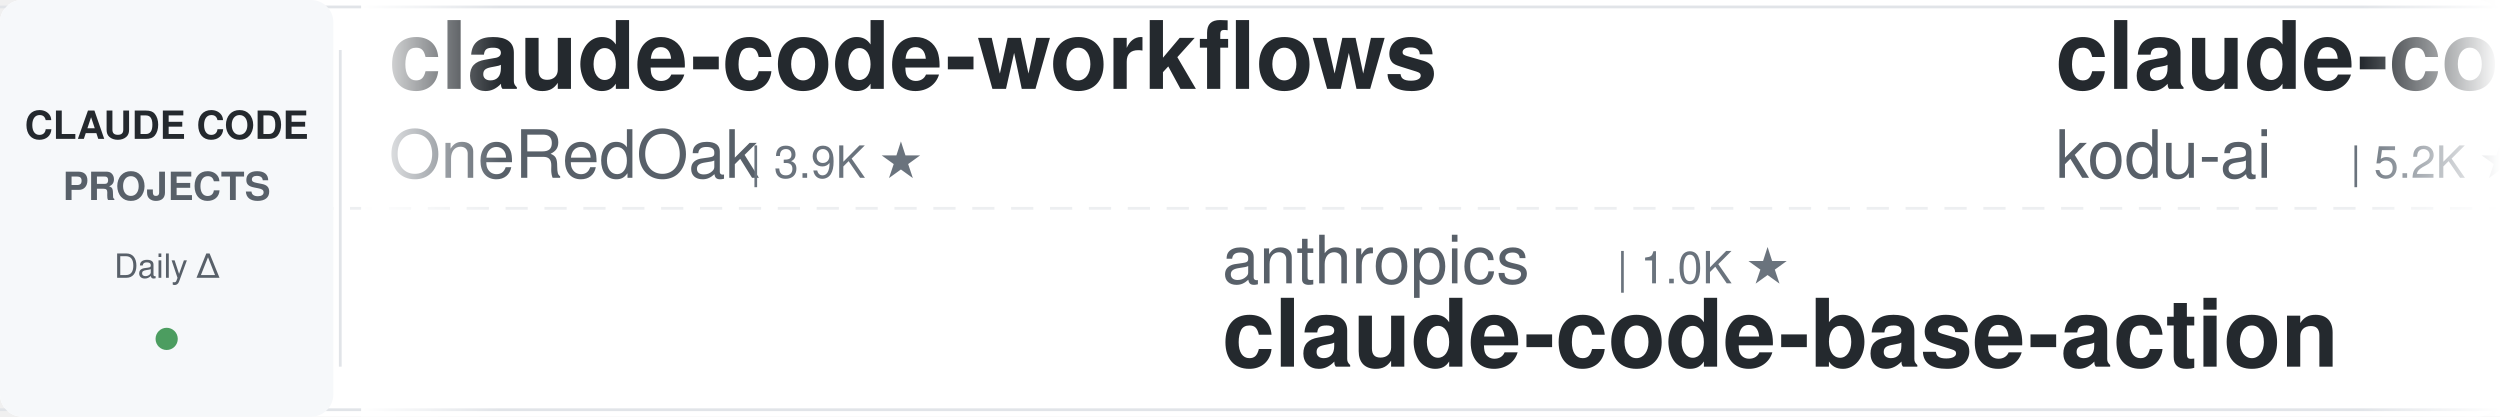
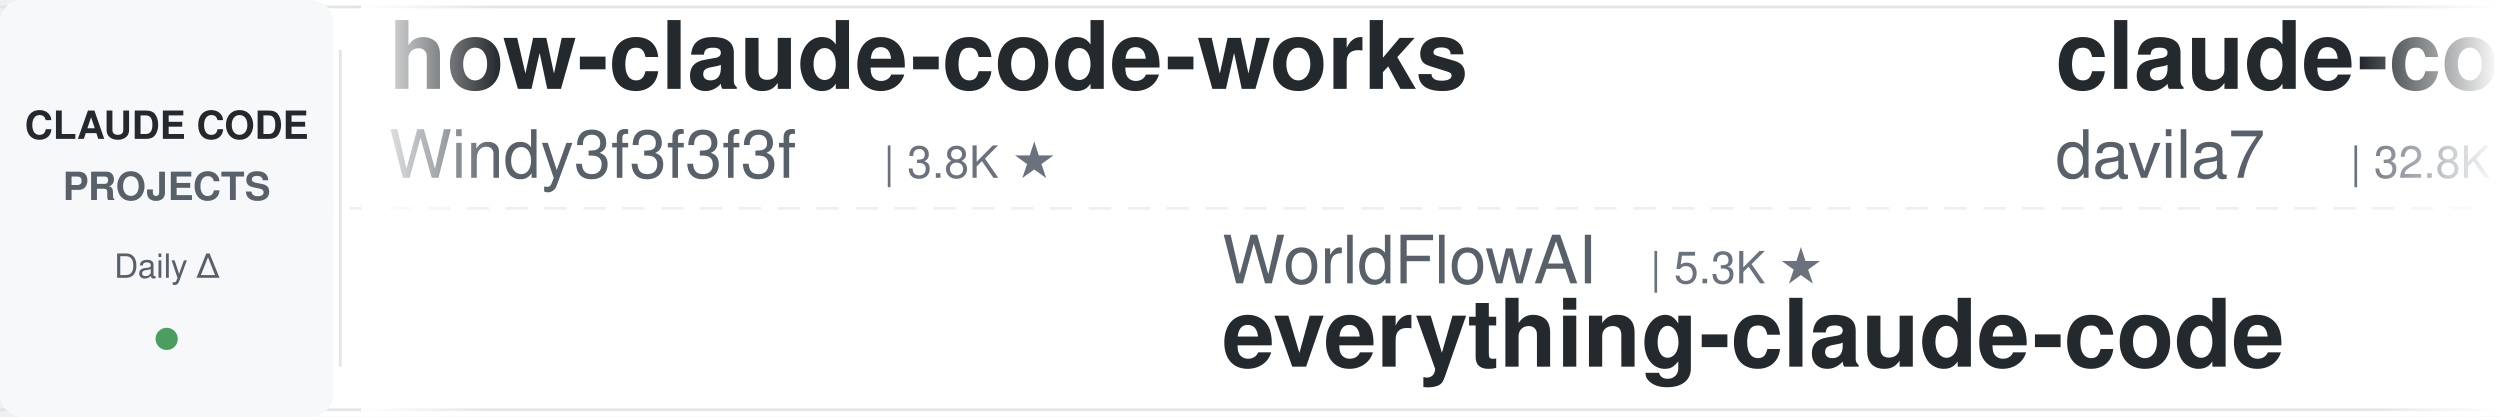
<svg xmlns="http://www.w3.org/2000/svg" width="900" height="150">
  <defs>
    <linearGradient id="leftFade" x1="0%" y1="0%" x2="100%" y2="0%">
      <stop offset="0%" style="stop-color:#ffffff;stop-opacity:1" />
      <stop offset="100%" style="stop-color:#ffffff;stop-opacity:0" />
    </linearGradient>
    <linearGradient id="rightFade" x1="0%" y1="0%" x2="100%" y2="0%">
      <stop offset="0%" style="stop-color:#ffffff;stop-opacity:0" />
      <stop offset="100%" style="stop-color:#ffffff;stop-opacity:1" />
    </linearGradient>
  </defs>
  <rect width="900" height="150" fill="#ffffff" rx="8" />
  <rect x="0" y="2" width="900" height="1" fill="#e1e4e8" />
  <rect x="0" y="147" width="900" height="1" fill="#e1e4e8" />
  <line x1="0" y1="75" x2="900" y2="75" stroke="#e1e4e8" stroke-width="1" stroke-dasharray="8 6" opacity="0.6" />
  <rect x="0" y="0" width="120" height="150" fill="#f6f8fa" rx="8" />
  <text x="60" y="50" font-family="-apple-system, BlinkMacSystemFont, 'Segoe UI', Helvetica, Arial, sans-serif" font-size="14" font-weight="600" fill="#24292e" text-anchor="middle">CLAUDE CODE</text>
  <text x="60" y="72" font-family="-apple-system, BlinkMacSystemFont, 'Segoe UI', Helvetica, Arial, sans-serif" font-size="14" font-weight="600" fill="#586069" text-anchor="middle">PROJECTS</text>
  <text x="60" y="100" font-family="-apple-system, BlinkMacSystemFont, 'Segoe UI', Helvetica, Arial, sans-serif" font-size="12" font-weight="500" fill="#586069" text-anchor="middle">Daily Δ</text>
  <circle cx="60" cy="122" r="4" fill="#22863a" opacity="0.8" />
  <rect x="122" y="18" width="1" height="114" fill="#e1e4e8" />
  <clipPath id="tickerClip">
    <rect x="130" y="0" width="770" height="150" />
  </clipPath>
  <g clip-path="url(#tickerClip)">
    <g id="tickerItems">
      <animateTransform attributeName="transform" attributeType="XML" type="translate" from="0 0" to="-3000 0" dur="54s" repeatCount="indefinite" />
      <g transform="translate(0, 0)">
-         <text x="140" y="32" font-family="-apple-system, BlinkMacSystemFont, 'Segoe UI', Helvetica, Arial, sans-serif" font-size="34" font-weight="600" fill="#24292e">claude-code-workflows</text>
-         <text x="140" y="64" font-family="-apple-system, BlinkMacSystemFont, 'Segoe UI', Helvetica, Arial, sans-serif" font-size="24" font-weight="400" fill="#586069">OneRedOak</text>
-         <text x="270" y="64" font-family="-apple-system, BlinkMacSystemFont, 'Segoe UI', Helvetica, Arial, sans-serif" font-size="16" font-weight="500" fill="#6a737d">| 3.9K ★</text>
+         <text x="140" y="32" font-family="-apple-system, BlinkMacSystemFont, 'Segoe UI', Helvetica, Arial, sans-serif" font-size="34" font-weight="600" fill="#24292e">how-claude-code-works</text>
+         <text x="140" y="64" font-family="-apple-system, BlinkMacSystemFont, 'Segoe UI', Helvetica, Arial, sans-serif" font-size="24" font-weight="400" fill="#586069">Windy3f3f3f3f</text>
+         <text x="318" y="64" font-family="-apple-system, BlinkMacSystemFont, 'Segoe UI', Helvetica, Arial, sans-serif" font-size="16" font-weight="500" fill="#6a737d">| 3.8K ★</text>
      </g>
      <g transform="translate(300, 0)">
-         <text x="140" y="102" font-family="-apple-system, BlinkMacSystemFont, 'Segoe UI', Helvetica, Arial, sans-serif" font-size="24" font-weight="400" fill="#586069">anthropics</text>
-         <text x="282" y="102" font-family="-apple-system, BlinkMacSystemFont, 'Segoe UI', Helvetica, Arial, sans-serif" font-size="16" font-weight="500" fill="#6a737d">| 1.0K ★</text>
-         <text x="140" y="132" font-family="-apple-system, BlinkMacSystemFont, 'Segoe UI', Helvetica, Arial, sans-serif" font-size="34" font-weight="600" fill="#24292e">claude-code-base-action</text>
+         <text x="140" y="102" font-family="-apple-system, BlinkMacSystemFont, 'Segoe UI', Helvetica, Arial, sans-serif" font-size="24" font-weight="400" fill="#586069">WorldFlowAI</text>
+         <text x="294" y="102" font-family="-apple-system, BlinkMacSystemFont, 'Segoe UI', Helvetica, Arial, sans-serif" font-size="16" font-weight="500" fill="#6a737d">| 5.3K ★</text>
+         <text x="140" y="132" font-family="-apple-system, BlinkMacSystemFont, 'Segoe UI', Helvetica, Arial, sans-serif" font-size="34" font-weight="600" fill="#24292e">everything-claude-code</text>
      </g>
      <g transform="translate(600, 0)">
-         <text x="140" y="32" font-family="-apple-system, BlinkMacSystemFont, 'Segoe UI', Helvetica, Arial, sans-serif" font-size="34" font-weight="600" fill="#24292e">claude-coder</text>
-         <text x="140" y="64" font-family="-apple-system, BlinkMacSystemFont, 'Segoe UI', Helvetica, Arial, sans-serif" font-size="24" font-weight="400" fill="#586069">kodu-ai</text>
-         <text x="246" y="64" font-family="-apple-system, BlinkMacSystemFont, 'Segoe UI', Helvetica, Arial, sans-serif" font-size="16" font-weight="500" fill="#6a737d">| 5.2K ★</text>
+         <text x="140" y="32" font-family="-apple-system, BlinkMacSystemFont, 'Segoe UI', Helvetica, Arial, sans-serif" font-size="34" font-weight="600" fill="#24292e">claude-code-templates</text>
+         <text x="140" y="64" font-family="-apple-system, BlinkMacSystemFont, 'Segoe UI', Helvetica, Arial, sans-serif" font-size="24" font-weight="400" fill="#586069">davila7</text>
+         <text x="246" y="64" font-family="-apple-system, BlinkMacSystemFont, 'Segoe UI', Helvetica, Arial, sans-serif" font-size="16" font-weight="500" fill="#6a737d">| 32.8K ★</text>
      </g>
      <g transform="translate(900, 0)">
-         <text x="140" y="102" font-family="-apple-system, BlinkMacSystemFont, 'Segoe UI', Helvetica, Arial, sans-serif" font-size="24" font-weight="400" fill="#586069">feiskyer</text>
-         <text x="258" y="102" font-family="-apple-system, BlinkMacSystemFont, 'Segoe UI', Helvetica, Arial, sans-serif" font-size="16" font-weight="500" fill="#6a737d">| 1.7K ★</text>
-         <text x="140" y="132" font-family="-apple-system, BlinkMacSystemFont, 'Segoe UI', Helvetica, Arial, sans-serif" font-size="34" font-weight="600" fill="#24292e">claude-code-settings</text>
+         <text x="140" y="102" font-family="-apple-system, BlinkMacSystemFont, 'Segoe UI', Helvetica, Arial, sans-serif" font-size="24" font-weight="400" fill="#586069">Piebald-AI</text>
+         <text x="282" y="102" font-family="-apple-system, BlinkMacSystemFont, 'Segoe UI', Helvetica, Arial, sans-serif" font-size="16" font-weight="500" fill="#6a737d">| 13.0K ★</text>
+         <text x="140" y="132" font-family="-apple-system, BlinkMacSystemFont, 'Segoe UI', Helvetica, Arial, sans-serif" font-size="34" font-weight="600" fill="#24292e">claude-code-system-promp...</text>
      </g>
      <g transform="translate(1200, 0)">
-         <text x="140" y="32" font-family="-apple-system, BlinkMacSystemFont, 'Segoe UI', Helvetica, Arial, sans-serif" font-size="34" font-weight="600" fill="#24292e">claude-code-source</text>
-         <text x="140" y="64" font-family="-apple-system, BlinkMacSystemFont, 'Segoe UI', Helvetica, Arial, sans-serif" font-size="24" font-weight="400" fill="#586069">AprilNEA</text>
-         <text x="258" y="64" font-family="-apple-system, BlinkMacSystemFont, 'Segoe UI', Helvetica, Arial, sans-serif" font-size="16" font-weight="500" fill="#6a737d">| 394 ★</text>
+         <text x="140" y="32" font-family="-apple-system, BlinkMacSystemFont, 'Segoe UI', Helvetica, Arial, sans-serif" font-size="34" font-weight="600" fill="#24292e">my-claude-code-setup</text>
+         <text x="140" y="64" font-family="-apple-system, BlinkMacSystemFont, 'Segoe UI', Helvetica, Arial, sans-serif" font-size="24" font-weight="400" fill="#586069">centminmod</text>
+         <text x="282" y="64" font-family="-apple-system, BlinkMacSystemFont, 'Segoe UI', Helvetica, Arial, sans-serif" font-size="16" font-weight="500" fill="#6a737d">| 2.7K ★</text>
      </g>
      <g transform="translate(1500, 0)">
-         <text x="140" y="102" font-family="-apple-system, BlinkMacSystemFont, 'Segoe UI', Helvetica, Arial, sans-serif" font-size="24" font-weight="400" fill="#586069">darcyegb</text>
-         <text x="258" y="102" font-family="-apple-system, BlinkMacSystemFont, 'Segoe UI', Helvetica, Arial, sans-serif" font-size="16" font-weight="500" fill="#6a737d">| 780 ★</text>
-         <text x="140" y="132" font-family="-apple-system, BlinkMacSystemFont, 'Segoe UI', Helvetica, Arial, sans-serif" font-size="34" font-weight="600" fill="#24292e">ClaudeCodeAgents</text>
+         <text x="140" y="102" font-family="-apple-system, BlinkMacSystemFont, 'Segoe UI', Helvetica, Arial, sans-serif" font-size="24" font-weight="400" fill="#586069">pedrohcgs</text>
+         <text x="270" y="102" font-family="-apple-system, BlinkMacSystemFont, 'Segoe UI', Helvetica, Arial, sans-serif" font-size="16" font-weight="500" fill="#6a737d">| 1.7K ★</text>
+         <text x="140" y="132" font-family="-apple-system, BlinkMacSystemFont, 'Segoe UI', Helvetica, Arial, sans-serif" font-size="34" font-weight="600" fill="#24292e">claude-code-my-workflow</text>
      </g>
      <g transform="translate(1800, 0)">
-         <text x="140" y="32" font-family="-apple-system, BlinkMacSystemFont, 'Segoe UI', Helvetica, Arial, sans-serif" font-size="34" font-weight="600" fill="#24292e">claude-code-source</text>
-         <text x="140" y="64" font-family="-apple-system, BlinkMacSystemFont, 'Segoe UI', Helvetica, Arial, sans-serif" font-size="24" font-weight="400" fill="#586069">hangsman</text>
-         <text x="258" y="64" font-family="-apple-system, BlinkMacSystemFont, 'Segoe UI', Helvetica, Arial, sans-serif" font-size="16" font-weight="500" fill="#6a737d">| 799 ★</text>
+         <text x="140" y="32" font-family="-apple-system, BlinkMacSystemFont, 'Segoe UI', Helvetica, Arial, sans-serif" font-size="34" font-weight="600" fill="#24292e">claude-code-showcase</text>
+         <text x="140" y="64" font-family="-apple-system, BlinkMacSystemFont, 'Segoe UI', Helvetica, Arial, sans-serif" font-size="24" font-weight="400" fill="#586069">ChrisWiles</text>
+         <text x="282" y="64" font-family="-apple-system, BlinkMacSystemFont, 'Segoe UI', Helvetica, Arial, sans-serif" font-size="16" font-weight="500" fill="#6a737d">| 6.1K ★</text>
      </g>
      <g transform="translate(2100, 0)">
-         <text x="140" y="102" font-family="-apple-system, BlinkMacSystemFont, 'Segoe UI', Helvetica, Arial, sans-serif" font-size="24" font-weight="400" fill="#586069">affaan-m</text>
-         <text x="258" y="102" font-family="-apple-system, BlinkMacSystemFont, 'Segoe UI', Helvetica, Arial, sans-serif" font-size="16" font-weight="500" fill="#6a737d">| 286.3K ★</text>
-         <text x="140" y="132" font-family="-apple-system, BlinkMacSystemFont, 'Segoe UI', Helvetica, Arial, sans-serif" font-size="34" font-weight="600" fill="#24292e">ECC</text>
+         <text x="140" y="102" font-family="-apple-system, BlinkMacSystemFont, 'Segoe UI', Helvetica, Arial, sans-serif" font-size="24" font-weight="400" fill="#586069">fuergaosi233</text>
+         <text x="306" y="102" font-family="-apple-system, BlinkMacSystemFont, 'Segoe UI', Helvetica, Arial, sans-serif" font-size="16" font-weight="500" fill="#6a737d">| 2.8K ★</text>
+         <text x="140" y="132" font-family="-apple-system, BlinkMacSystemFont, 'Segoe UI', Helvetica, Arial, sans-serif" font-size="34" font-weight="600" fill="#24292e">claude-code-proxy</text>
      </g>
      <g transform="translate(2400, 0)">
-         <text x="140" y="32" font-family="-apple-system, BlinkMacSystemFont, 'Segoe UI', Helvetica, Arial, sans-serif" font-size="34" font-weight="600" fill="#24292e">awesome-claude-code</text>
-         <text x="140" y="64" font-family="-apple-system, BlinkMacSystemFont, 'Segoe UI', Helvetica, Arial, sans-serif" font-size="24" font-weight="400" fill="#586069">jqueryscript</text>
-         <text x="306" y="64" font-family="-apple-system, BlinkMacSystemFont, 'Segoe UI', Helvetica, Arial, sans-serif" font-size="16" font-weight="500" fill="#6a737d">| 534 ★</text>
+         <text x="140" y="32" font-family="-apple-system, BlinkMacSystemFont, 'Segoe UI', Helvetica, Arial, sans-serif" font-size="34" font-weight="600" fill="#24292e">Open-ClaudeCode</text>
+         <text x="140" y="64" font-family="-apple-system, BlinkMacSystemFont, 'Segoe UI', Helvetica, Arial, sans-serif" font-size="24" font-weight="400" fill="#586069">LING71671</text>
+         <text x="270" y="64" font-family="-apple-system, BlinkMacSystemFont, 'Segoe UI', Helvetica, Arial, sans-serif" font-size="16" font-weight="500" fill="#6a737d">| 973 ★</text>
      </g>
      <g transform="translate(2700, 0)">
-         <text x="140" y="102" font-family="-apple-system, BlinkMacSystemFont, 'Segoe UI', Helvetica, Arial, sans-serif" font-size="24" font-weight="400" fill="#586069">shanraisshan</text>
-         <text x="306" y="102" font-family="-apple-system, BlinkMacSystemFont, 'Segoe UI', Helvetica, Arial, sans-serif" font-size="16" font-weight="500" fill="#6a737d">| 67.9K ★</text>
-         <text x="140" y="132" font-family="-apple-system, BlinkMacSystemFont, 'Segoe UI', Helvetica, Arial, sans-serif" font-size="34" font-weight="600" fill="#24292e">claude-code-best-practic...</text>
+         <text x="140" y="102" font-family="-apple-system, BlinkMacSystemFont, 'Segoe UI', Helvetica, Arial, sans-serif" font-size="24" font-weight="400" fill="#586069">edmund-io</text>
+         <text x="270" y="102" font-family="-apple-system, BlinkMacSystemFont, 'Segoe UI', Helvetica, Arial, sans-serif" font-size="16" font-weight="500" fill="#6a737d">| 1.5K ★</text>
+         <text x="140" y="132" font-family="-apple-system, BlinkMacSystemFont, 'Segoe UI', Helvetica, Arial, sans-serif" font-size="34" font-weight="600" fill="#24292e">edmunds-claude-code</text>
      </g>
      <g transform="translate(3000, 0)">
-         <text x="140" y="32" font-family="-apple-system, BlinkMacSystemFont, 'Segoe UI', Helvetica, Arial, sans-serif" font-size="34" font-weight="600" fill="#24292e">claude-code-workflows</text>
-         <text x="140" y="64" font-family="-apple-system, BlinkMacSystemFont, 'Segoe UI', Helvetica, Arial, sans-serif" font-size="24" font-weight="400" fill="#586069">OneRedOak</text>
-         <text x="270" y="64" font-family="-apple-system, BlinkMacSystemFont, 'Segoe UI', Helvetica, Arial, sans-serif" font-size="16" font-weight="500" fill="#6a737d">| 3.9K ★</text>
+         <text x="140" y="32" font-family="-apple-system, BlinkMacSystemFont, 'Segoe UI', Helvetica, Arial, sans-serif" font-size="34" font-weight="600" fill="#24292e">how-claude-code-works</text>
+         <text x="140" y="64" font-family="-apple-system, BlinkMacSystemFont, 'Segoe UI', Helvetica, Arial, sans-serif" font-size="24" font-weight="400" fill="#586069">Windy3f3f3f3f</text>
+         <text x="318" y="64" font-family="-apple-system, BlinkMacSystemFont, 'Segoe UI', Helvetica, Arial, sans-serif" font-size="16" font-weight="500" fill="#6a737d">| 3.8K ★</text>
      </g>
      <g transform="translate(3300, 0)">
-         <text x="140" y="102" font-family="-apple-system, BlinkMacSystemFont, 'Segoe UI', Helvetica, Arial, sans-serif" font-size="24" font-weight="400" fill="#586069">anthropics</text>
-         <text x="282" y="102" font-family="-apple-system, BlinkMacSystemFont, 'Segoe UI', Helvetica, Arial, sans-serif" font-size="16" font-weight="500" fill="#6a737d">| 1.0K ★</text>
-         <text x="140" y="132" font-family="-apple-system, BlinkMacSystemFont, 'Segoe UI', Helvetica, Arial, sans-serif" font-size="34" font-weight="600" fill="#24292e">claude-code-base-action</text>
+         <text x="140" y="102" font-family="-apple-system, BlinkMacSystemFont, 'Segoe UI', Helvetica, Arial, sans-serif" font-size="24" font-weight="400" fill="#586069">WorldFlowAI</text>
+         <text x="294" y="102" font-family="-apple-system, BlinkMacSystemFont, 'Segoe UI', Helvetica, Arial, sans-serif" font-size="16" font-weight="500" fill="#6a737d">| 5.3K ★</text>
+         <text x="140" y="132" font-family="-apple-system, BlinkMacSystemFont, 'Segoe UI', Helvetica, Arial, sans-serif" font-size="34" font-weight="600" fill="#24292e">everything-claude-code</text>
      </g>
      <g transform="translate(3600, 0)">
-         <text x="140" y="32" font-family="-apple-system, BlinkMacSystemFont, 'Segoe UI', Helvetica, Arial, sans-serif" font-size="34" font-weight="600" fill="#24292e">claude-coder</text>
-         <text x="140" y="64" font-family="-apple-system, BlinkMacSystemFont, 'Segoe UI', Helvetica, Arial, sans-serif" font-size="24" font-weight="400" fill="#586069">kodu-ai</text>
-         <text x="246" y="64" font-family="-apple-system, BlinkMacSystemFont, 'Segoe UI', Helvetica, Arial, sans-serif" font-size="16" font-weight="500" fill="#6a737d">| 5.2K ★</text>
+         <text x="140" y="32" font-family="-apple-system, BlinkMacSystemFont, 'Segoe UI', Helvetica, Arial, sans-serif" font-size="34" font-weight="600" fill="#24292e">claude-code-templates</text>
+         <text x="140" y="64" font-family="-apple-system, BlinkMacSystemFont, 'Segoe UI', Helvetica, Arial, sans-serif" font-size="24" font-weight="400" fill="#586069">davila7</text>
+         <text x="246" y="64" font-family="-apple-system, BlinkMacSystemFont, 'Segoe UI', Helvetica, Arial, sans-serif" font-size="16" font-weight="500" fill="#6a737d">| 32.8K ★</text>
      </g>
      <g transform="translate(3900, 0)">
-         <text x="140" y="102" font-family="-apple-system, BlinkMacSystemFont, 'Segoe UI', Helvetica, Arial, sans-serif" font-size="24" font-weight="400" fill="#586069">feiskyer</text>
-         <text x="258" y="102" font-family="-apple-system, BlinkMacSystemFont, 'Segoe UI', Helvetica, Arial, sans-serif" font-size="16" font-weight="500" fill="#6a737d">| 1.7K ★</text>
-         <text x="140" y="132" font-family="-apple-system, BlinkMacSystemFont, 'Segoe UI', Helvetica, Arial, sans-serif" font-size="34" font-weight="600" fill="#24292e">claude-code-settings</text>
+         <text x="140" y="102" font-family="-apple-system, BlinkMacSystemFont, 'Segoe UI', Helvetica, Arial, sans-serif" font-size="24" font-weight="400" fill="#586069">Piebald-AI</text>
+         <text x="282" y="102" font-family="-apple-system, BlinkMacSystemFont, 'Segoe UI', Helvetica, Arial, sans-serif" font-size="16" font-weight="500" fill="#6a737d">| 13.0K ★</text>
+         <text x="140" y="132" font-family="-apple-system, BlinkMacSystemFont, 'Segoe UI', Helvetica, Arial, sans-serif" font-size="34" font-weight="600" fill="#24292e">claude-code-system-promp...</text>
      </g>
    </g>
  </g>
  <rect x="130" y="0" width="50" height="150" fill="url(#leftFade)" />
  <rect x="850" y="0" width="50" height="150" fill="url(#rightFade)" />
</svg>
